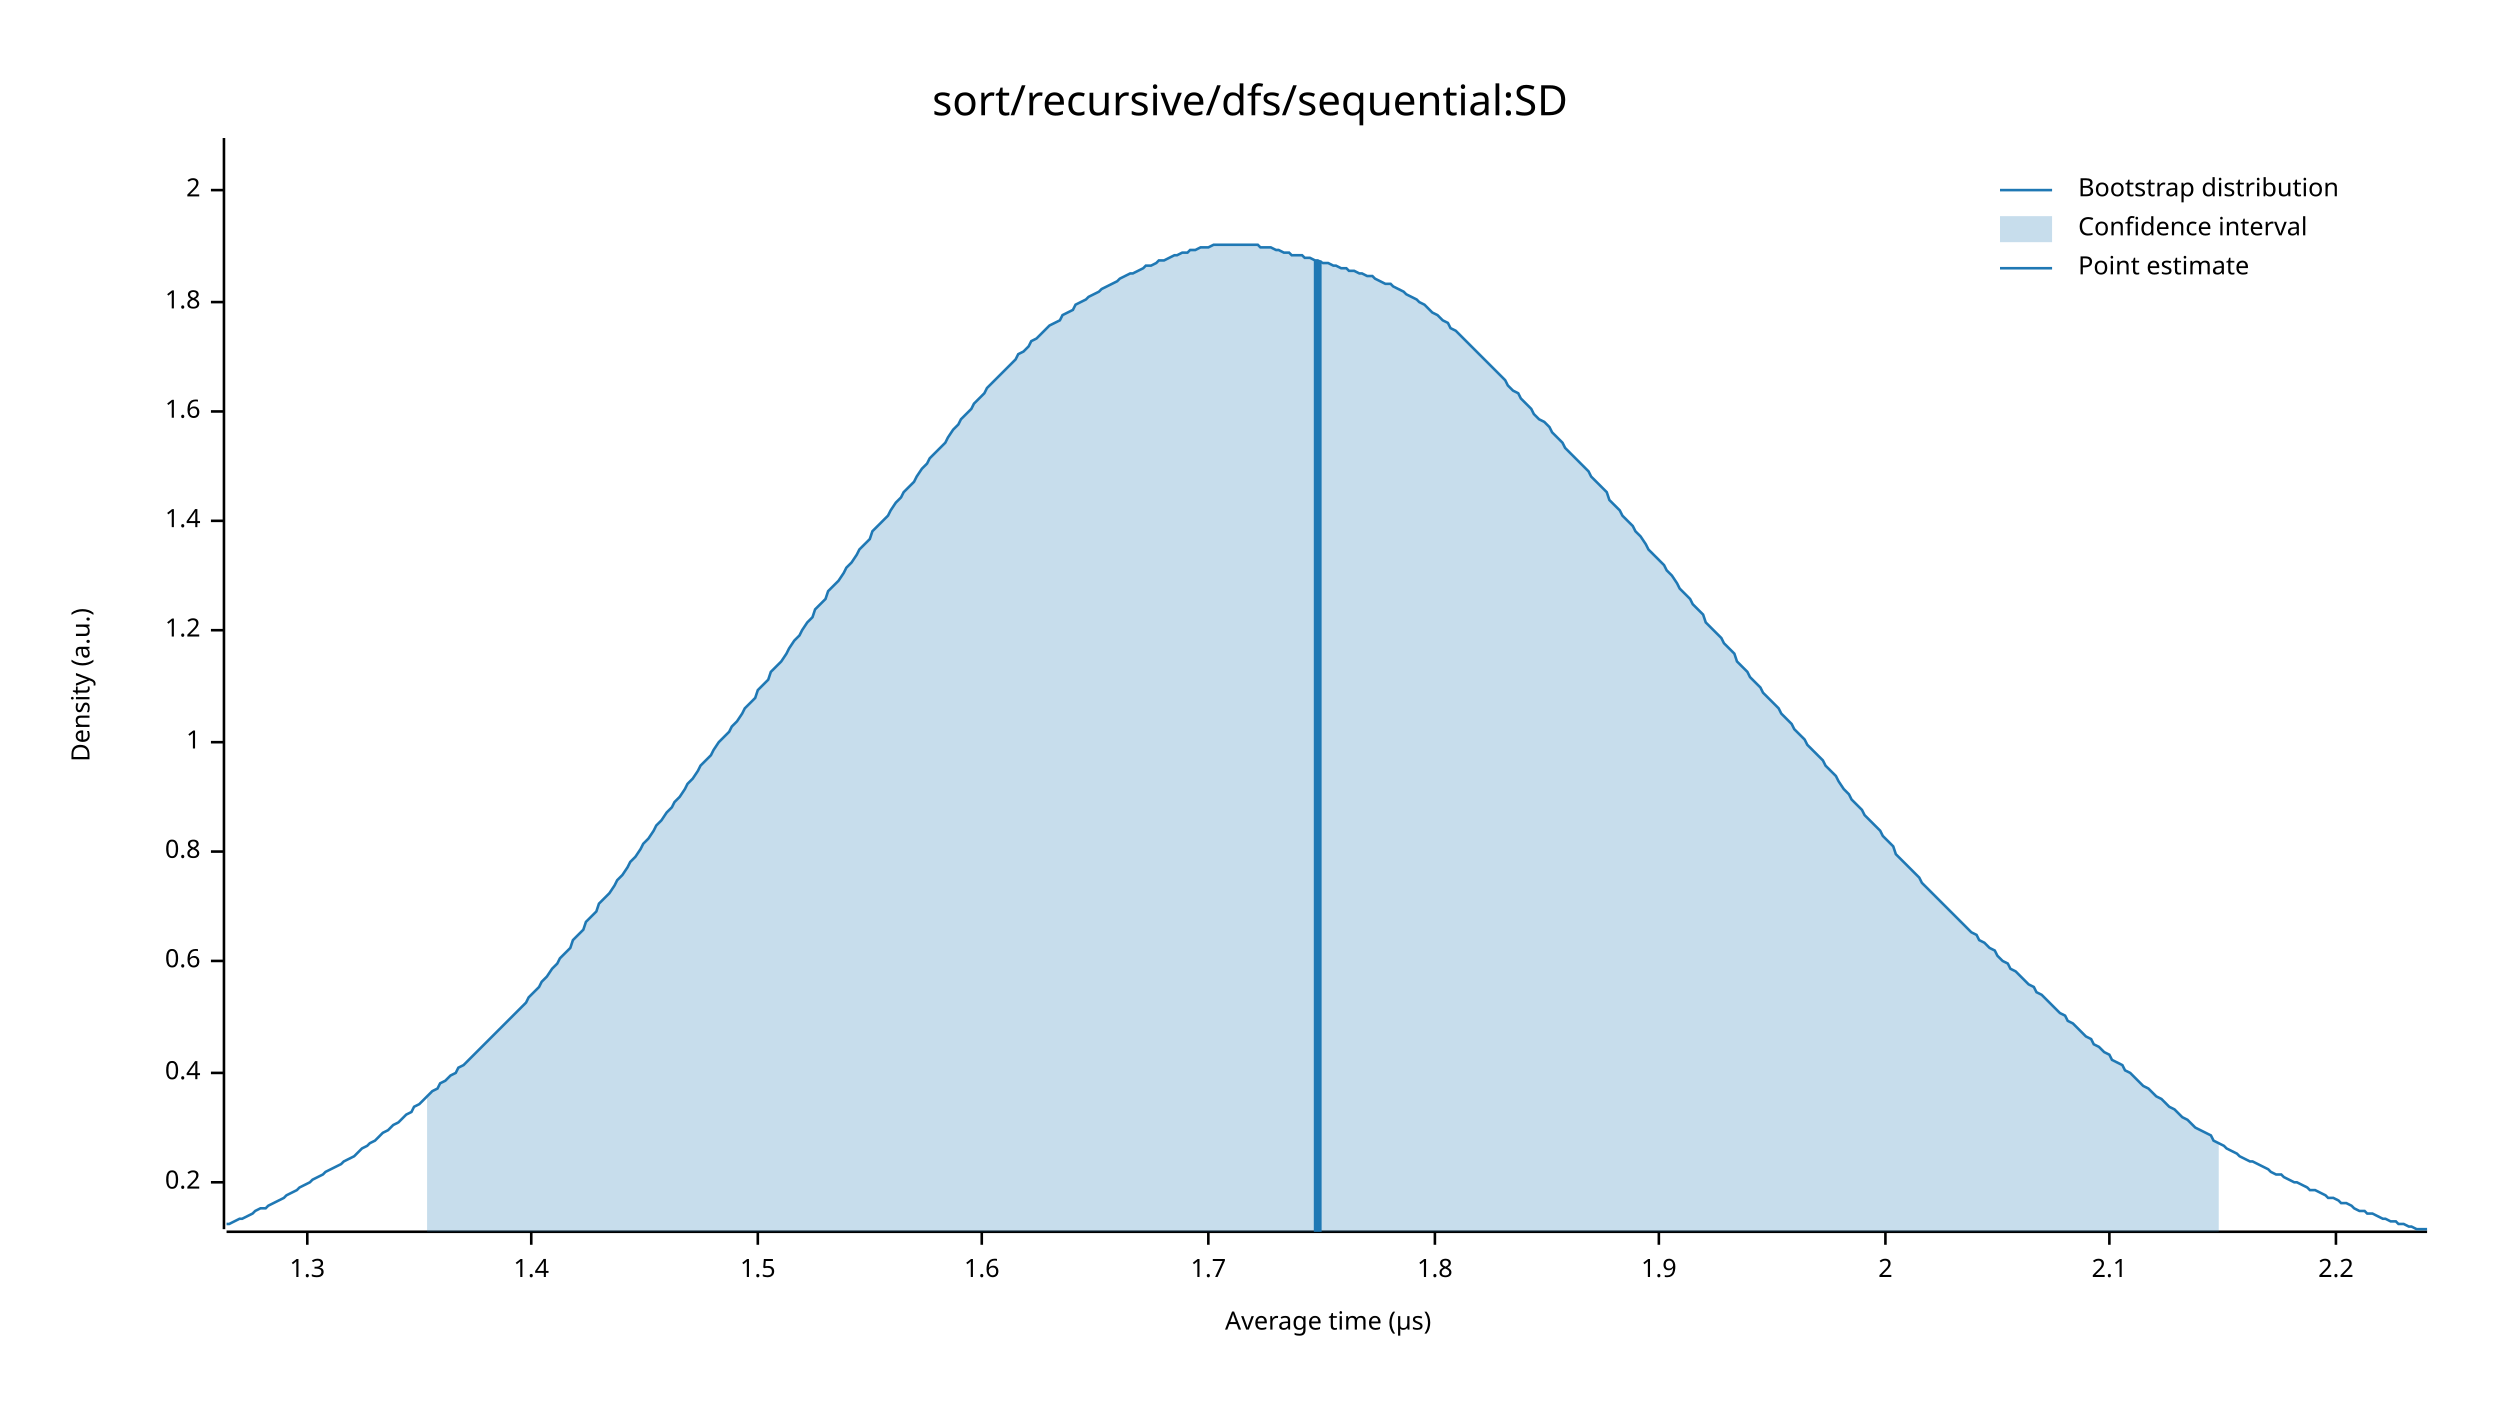
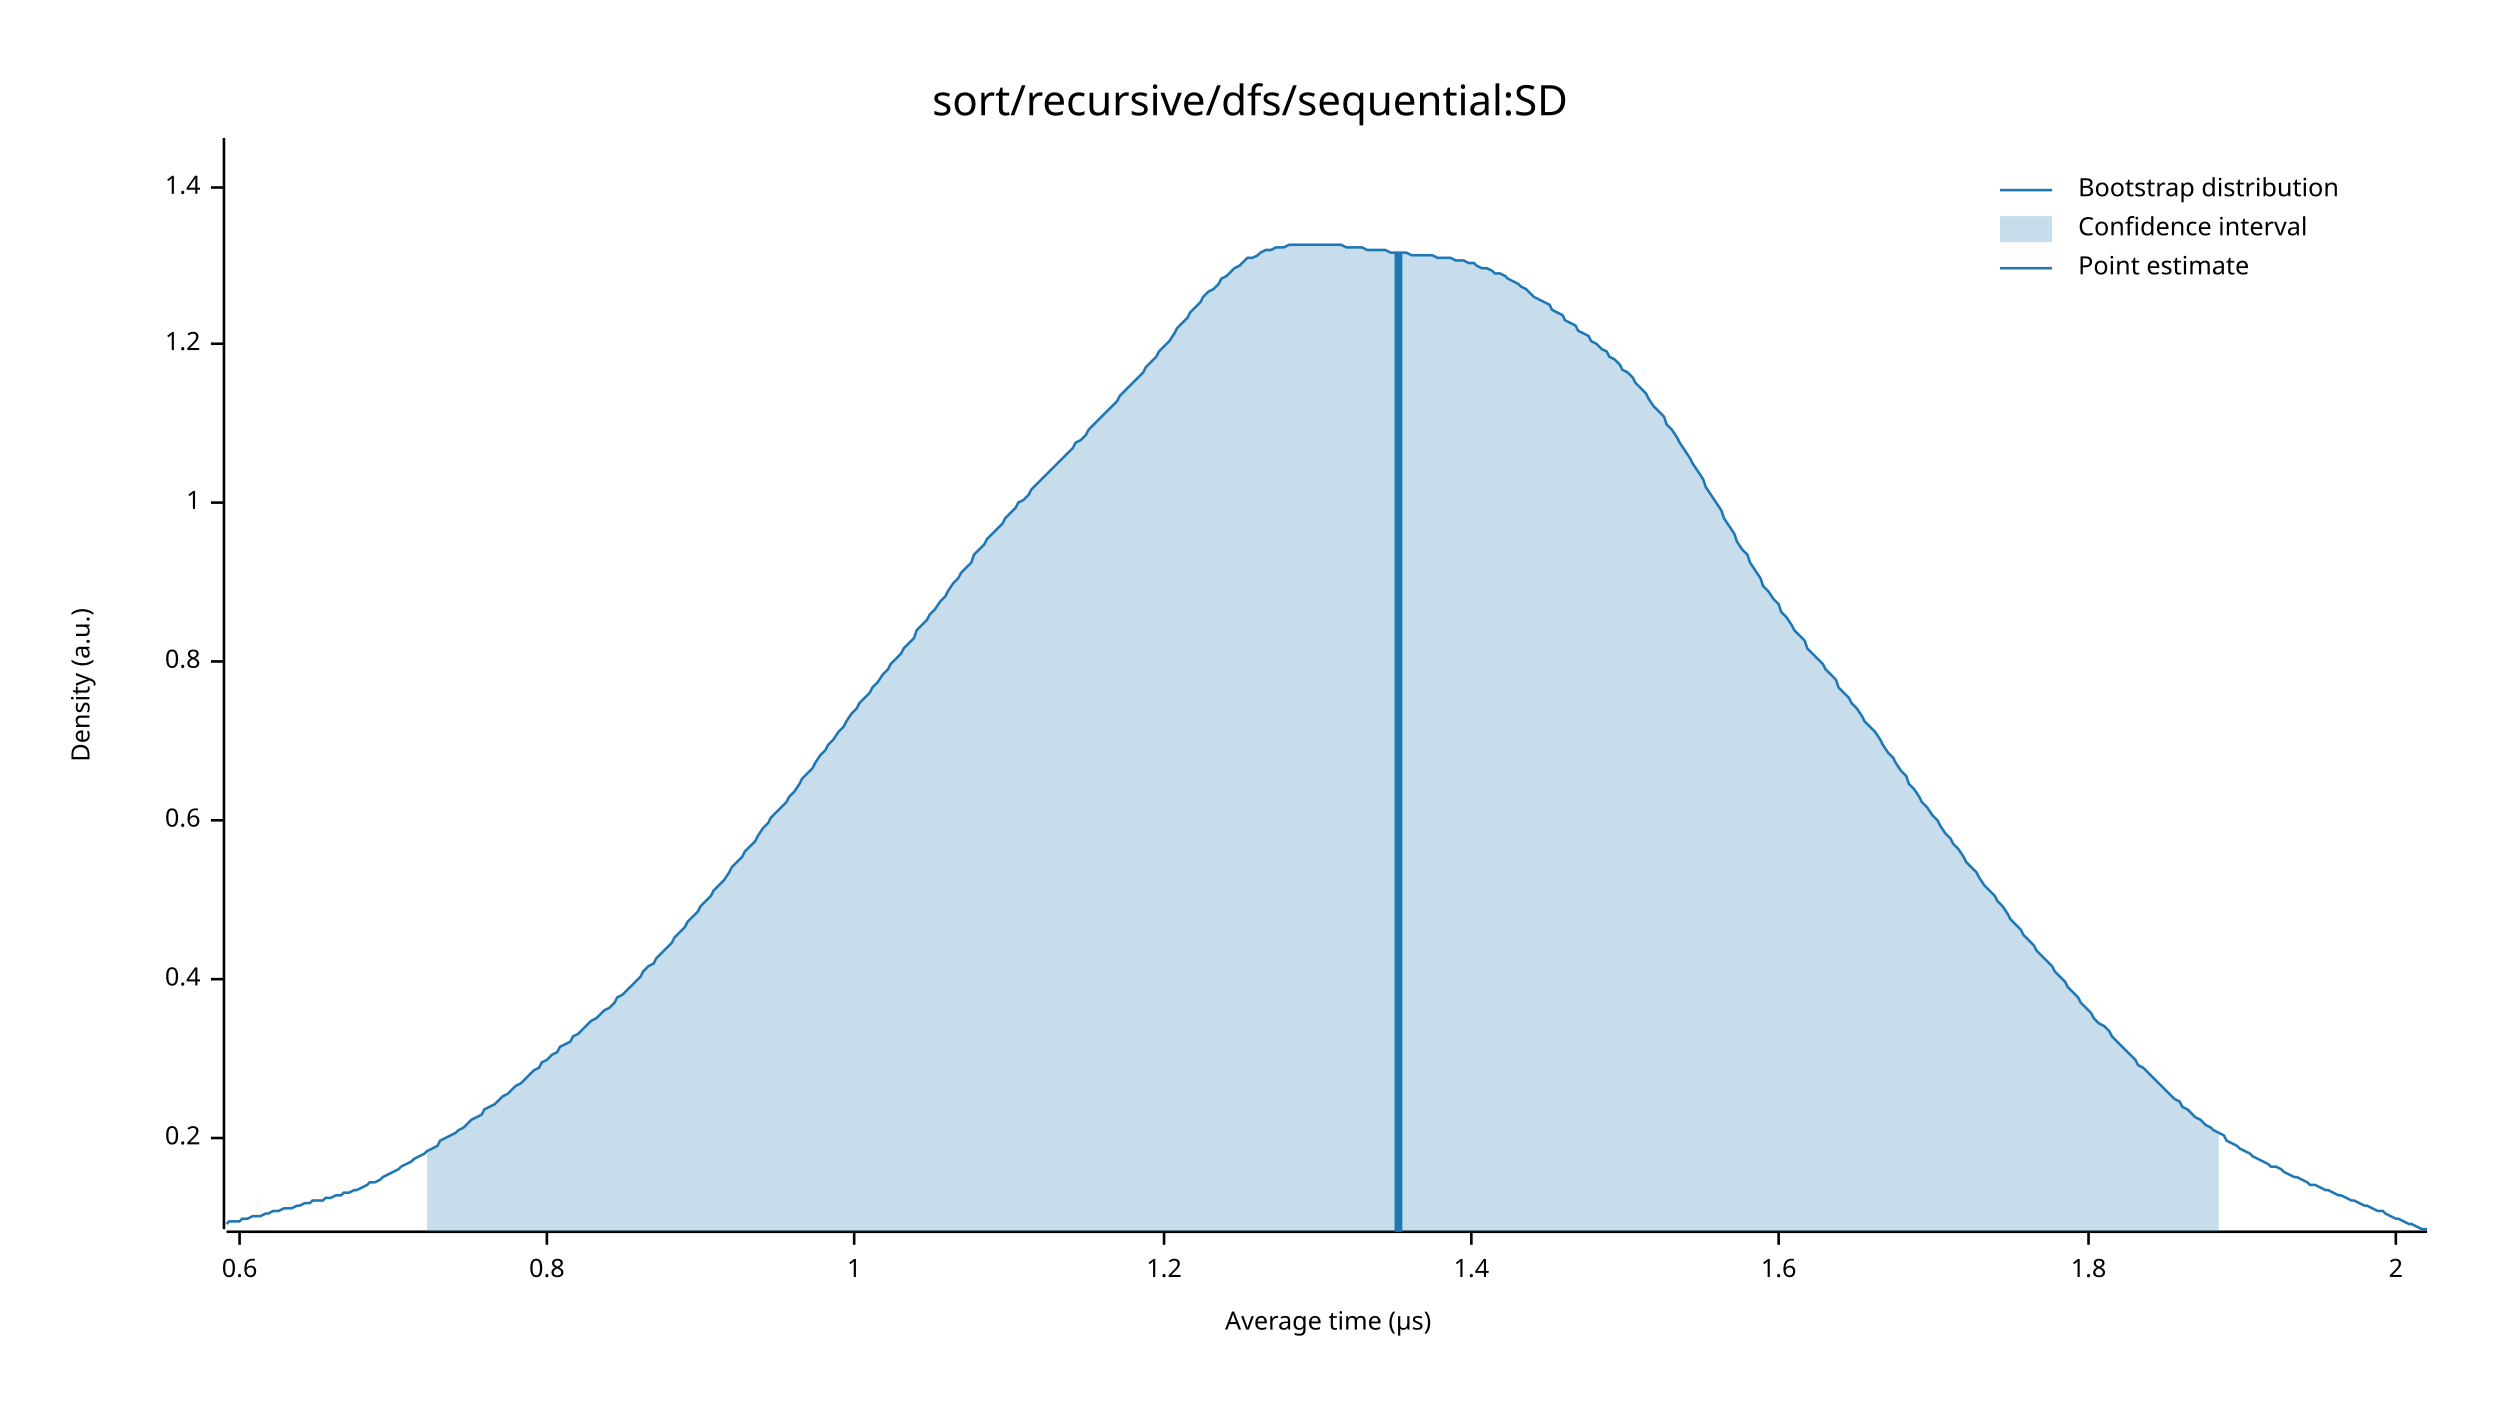
<svg xmlns="http://www.w3.org/2000/svg" width="960" height="540" viewBox="0 0 960 540">
  <text x="480" y="32" dy="0.76em" text-anchor="middle" font-family="sans-serif" font-size="16.129" opacity="1" fill="#000000">
sort/recursive/dfs/sequential:SD
</text>
  <text x="27" y="263" dy="0.76em" text-anchor="middle" font-family="sans-serif" font-size="9.677" opacity="1" fill="#000000" transform="rotate(270, 27, 263)">
Density (a.u.)
</text>
  <text x="510" y="513" dy="-0.5ex" text-anchor="middle" font-family="sans-serif" font-size="9.677" opacity="1" fill="#000000">
Average time (µs)
</text>
  <polyline fill="none" opacity="1" stroke="#000000" stroke-width="1" points="86,53 86,472 " />
-   <text x="77" y="454" dy="0.5ex" text-anchor="end" font-family="sans-serif" font-size="9.677" opacity="1" fill="#000000">
+   <text x="77" y="437" dy="0.5ex" text-anchor="end" font-family="sans-serif" font-size="9.677" opacity="1" fill="#000000">
0.2
</text>
-   <polyline fill="none" opacity="1" stroke="#000000" stroke-width="1" points="81,454 86,454 " />
-   <text x="77" y="412" dy="0.5ex" text-anchor="end" font-family="sans-serif" font-size="9.677" opacity="1" fill="#000000">
+   <polyline fill="none" opacity="1" stroke="#000000" stroke-width="1" points="81,437 86,437 " />
+   <text x="77" y="376" dy="0.5ex" text-anchor="end" font-family="sans-serif" font-size="9.677" opacity="1" fill="#000000">
0.4
</text>
-   <polyline fill="none" opacity="1" stroke="#000000" stroke-width="1" points="81,412 86,412 " />
-   <text x="77" y="369" dy="0.5ex" text-anchor="end" font-family="sans-serif" font-size="9.677" opacity="1" fill="#000000">
+   <polyline fill="none" opacity="1" stroke="#000000" stroke-width="1" points="81,376 86,376 " />
+   <text x="77" y="315" dy="0.5ex" text-anchor="end" font-family="sans-serif" font-size="9.677" opacity="1" fill="#000000">
0.6
</text>
-   <polyline fill="none" opacity="1" stroke="#000000" stroke-width="1" points="81,369 86,369 " />
-   <text x="77" y="327" dy="0.5ex" text-anchor="end" font-family="sans-serif" font-size="9.677" opacity="1" fill="#000000">
+   <polyline fill="none" opacity="1" stroke="#000000" stroke-width="1" points="81,315 86,315 " />
+   <text x="77" y="254" dy="0.5ex" text-anchor="end" font-family="sans-serif" font-size="9.677" opacity="1" fill="#000000">
0.8
</text>
-   <polyline fill="none" opacity="1" stroke="#000000" stroke-width="1" points="81,327 86,327 " />
-   <text x="77" y="285" dy="0.5ex" text-anchor="end" font-family="sans-serif" font-size="9.677" opacity="1" fill="#000000">
+   <polyline fill="none" opacity="1" stroke="#000000" stroke-width="1" points="81,254 86,254 " />
+   <text x="77" y="193" dy="0.5ex" text-anchor="end" font-family="sans-serif" font-size="9.677" opacity="1" fill="#000000">
1
</text>
-   <polyline fill="none" opacity="1" stroke="#000000" stroke-width="1" points="81,285 86,285 " />
-   <text x="77" y="242" dy="0.5ex" text-anchor="end" font-family="sans-serif" font-size="9.677" opacity="1" fill="#000000">
+   <polyline fill="none" opacity="1" stroke="#000000" stroke-width="1" points="81,193 86,193 " />
+   <text x="77" y="132" dy="0.5ex" text-anchor="end" font-family="sans-serif" font-size="9.677" opacity="1" fill="#000000">
1.2
</text>
-   <polyline fill="none" opacity="1" stroke="#000000" stroke-width="1" points="81,242 86,242 " />
-   <text x="77" y="200" dy="0.5ex" text-anchor="end" font-family="sans-serif" font-size="9.677" opacity="1" fill="#000000">
+   <polyline fill="none" opacity="1" stroke="#000000" stroke-width="1" points="81,132 86,132 " />
+   <text x="77" y="72" dy="0.5ex" text-anchor="end" font-family="sans-serif" font-size="9.677" opacity="1" fill="#000000">
1.4
</text>
-   <polyline fill="none" opacity="1" stroke="#000000" stroke-width="1" points="81,200 86,200 " />
-   <text x="77" y="158" dy="0.5ex" text-anchor="end" font-family="sans-serif" font-size="9.677" opacity="1" fill="#000000">
+   <polyline fill="none" opacity="1" stroke="#000000" stroke-width="1" points="81,72 86,72 " />
+   <polyline fill="none" opacity="1" stroke="#000000" stroke-width="1" points="87,473 932,473 " />
+   <text x="92" y="483" dy="0.76em" text-anchor="middle" font-family="sans-serif" font-size="9.677" opacity="1" fill="#000000">
+ 0.6
+ </text>
+   <polyline fill="none" opacity="1" stroke="#000000" stroke-width="1" points="92,473 92,478 " />
+   <text x="210" y="483" dy="0.76em" text-anchor="middle" font-family="sans-serif" font-size="9.677" opacity="1" fill="#000000">
+ 0.8
+ </text>
+   <polyline fill="none" opacity="1" stroke="#000000" stroke-width="1" points="210,473 210,478 " />
+   <text x="328" y="483" dy="0.76em" text-anchor="middle" font-family="sans-serif" font-size="9.677" opacity="1" fill="#000000">
+ 1
+ </text>
+   <polyline fill="none" opacity="1" stroke="#000000" stroke-width="1" points="328,473 328,478 " />
+   <text x="447" y="483" dy="0.76em" text-anchor="middle" font-family="sans-serif" font-size="9.677" opacity="1" fill="#000000">
+ 1.2
+ </text>
+   <polyline fill="none" opacity="1" stroke="#000000" stroke-width="1" points="447,473 447,478 " />
+   <text x="565" y="483" dy="0.76em" text-anchor="middle" font-family="sans-serif" font-size="9.677" opacity="1" fill="#000000">
+ 1.4
+ </text>
+   <polyline fill="none" opacity="1" stroke="#000000" stroke-width="1" points="565,473 565,478 " />
+   <text x="683" y="483" dy="0.76em" text-anchor="middle" font-family="sans-serif" font-size="9.677" opacity="1" fill="#000000">
1.6
</text>
-   <polyline fill="none" opacity="1" stroke="#000000" stroke-width="1" points="81,158 86,158 " />
-   <text x="77" y="116" dy="0.5ex" text-anchor="end" font-family="sans-serif" font-size="9.677" opacity="1" fill="#000000">
+   <polyline fill="none" opacity="1" stroke="#000000" stroke-width="1" points="683,473 683,478 " />
+   <text x="802" y="483" dy="0.76em" text-anchor="middle" font-family="sans-serif" font-size="9.677" opacity="1" fill="#000000">
1.8
</text>
-   <polyline fill="none" opacity="1" stroke="#000000" stroke-width="1" points="81,116 86,116 " />
-   <text x="77" y="73" dy="0.5ex" text-anchor="end" font-family="sans-serif" font-size="9.677" opacity="1" fill="#000000">
+   <polyline fill="none" opacity="1" stroke="#000000" stroke-width="1" points="802,473 802,478 " />
+   <text x="920" y="483" dy="0.76em" text-anchor="middle" font-family="sans-serif" font-size="9.677" opacity="1" fill="#000000">
2
</text>
-   <polyline fill="none" opacity="1" stroke="#000000" stroke-width="1" points="81,73 86,73 " />
-   <polyline fill="none" opacity="1" stroke="#000000" stroke-width="1" points="87,473 932,473 " />
-   <text x="118" y="483" dy="0.76em" text-anchor="middle" font-family="sans-serif" font-size="9.677" opacity="1" fill="#000000">
- 1.3
- </text>
-   <polyline fill="none" opacity="1" stroke="#000000" stroke-width="1" points="118,473 118,478 " />
-   <text x="204" y="483" dy="0.76em" text-anchor="middle" font-family="sans-serif" font-size="9.677" opacity="1" fill="#000000">
- 1.4
- </text>
-   <polyline fill="none" opacity="1" stroke="#000000" stroke-width="1" points="204,473 204,478 " />
-   <text x="291" y="483" dy="0.76em" text-anchor="middle" font-family="sans-serif" font-size="9.677" opacity="1" fill="#000000">
- 1.5
- </text>
-   <polyline fill="none" opacity="1" stroke="#000000" stroke-width="1" points="291,473 291,478 " />
-   <text x="377" y="483" dy="0.76em" text-anchor="middle" font-family="sans-serif" font-size="9.677" opacity="1" fill="#000000">
- 1.6
- </text>
-   <polyline fill="none" opacity="1" stroke="#000000" stroke-width="1" points="377,473 377,478 " />
-   <text x="464" y="483" dy="0.76em" text-anchor="middle" font-family="sans-serif" font-size="9.677" opacity="1" fill="#000000">
- 1.7
- </text>
-   <polyline fill="none" opacity="1" stroke="#000000" stroke-width="1" points="464,473 464,478 " />
-   <text x="551" y="483" dy="0.76em" text-anchor="middle" font-family="sans-serif" font-size="9.677" opacity="1" fill="#000000">
- 1.8
- </text>
-   <polyline fill="none" opacity="1" stroke="#000000" stroke-width="1" points="551,473 551,478 " />
-   <text x="637" y="483" dy="0.76em" text-anchor="middle" font-family="sans-serif" font-size="9.677" opacity="1" fill="#000000">
- 1.9
- </text>
-   <polyline fill="none" opacity="1" stroke="#000000" stroke-width="1" points="637,473 637,478 " />
-   <text x="724" y="483" dy="0.76em" text-anchor="middle" font-family="sans-serif" font-size="9.677" opacity="1" fill="#000000">
- 2
- </text>
-   <polyline fill="none" opacity="1" stroke="#000000" stroke-width="1" points="724,473 724,478 " />
-   <text x="810" y="483" dy="0.76em" text-anchor="middle" font-family="sans-serif" font-size="9.677" opacity="1" fill="#000000">
- 2.1
- </text>
-   <polyline fill="none" opacity="1" stroke="#000000" stroke-width="1" points="810,473 810,478 " />
-   <text x="897" y="483" dy="0.76em" text-anchor="middle" font-family="sans-serif" font-size="9.677" opacity="1" fill="#000000">
- 2.2
- </text>
-   <polyline fill="none" opacity="1" stroke="#000000" stroke-width="1" points="897,473 897,478 " />
-   <polyline fill="none" opacity="1" stroke="#1F78B4" stroke-width="1" points="87,470 88,470 90,469 92,468 93,468 95,467 97,466 98,465 100,464 102,464 103,463 105,462 107,461 109,460 110,459 112,458 114,457 115,456 117,455 119,454 120,453 122,452 124,451 125,450 127,449 129,448 131,447 132,446 134,445 136,444 137,443 139,441 141,440 142,439 144,438 146,436 147,435 149,434 151,432 153,431 154,430 156,428 158,427 159,425 161,424 163,422 164,421 166,419 168,418 169,416 171,415 173,413 175,412 176,410 178,409 180,407 181,406 183,404 185,402 186,401 188,399 190,397 191,396 193,394 195,392 197,390 198,389 200,387 202,385 203,383 205,381 207,379 208,377 210,375 212,372 214,370 215,368 217,366 219,364 220,361 222,359 224,357 225,354 227,352 229,350 230,347 232,345 234,343 236,340 237,338 239,336 241,333 242,331 244,329 246,326 247,324 249,322 251,319 252,317 254,315 256,312 258,310 259,308 261,306 263,303 264,301 266,299 268,296 269,294 271,292 273,290 274,288 276,285 278,283 280,281 281,279 283,277 285,274 286,272 288,270 290,268 291,265 293,263 295,261 296,258 298,256 300,254 302,251 303,249 305,246 307,244 308,242 310,239 312,237 313,234 315,232 317,230 318,227 320,225 322,223 324,220 325,218 327,216 329,213 330,211 332,209 334,207 335,204 337,202 339,200 341,198 342,196 344,193 346,191 347,189 349,187 351,185 352,183 354,180 356,178 357,176 359,174 361,172 363,170 364,168 366,165 368,163 369,161 371,159 373,157 374,155 376,153 378,151 379,149 381,147 383,145 385,143 386,142 388,140 390,138 391,136 393,135 395,133 396,131 398,130 400,128 401,127 403,125 405,124 407,123 408,121 410,120 412,119 413,117 415,116 417,115 418,114 420,113 422,112 423,111 425,110 427,109 429,108 430,107 432,106 434,105 435,105 437,104 439,103 440,102 442,102 444,101 445,100 447,100 449,99 451,98 452,98 454,97 456,97 457,96 459,96 461,95 462,95 464,95 466,94 468,94 469,94 471,94 473,94 474,94 476,94 478,94 479,94 481,94 483,94 484,95 486,95 488,95 490,96 491,96 493,97 495,97 496,98 498,98 500,98 501,99 503,99 505,100 506,100 508,101 510,101 512,102 513,102 515,103 517,103 518,104 520,104 522,105 523,105 525,106 527,106 528,107 530,108 532,109 534,109 535,110 537,111 539,112 540,113 542,114 544,115 545,116 547,117 549,119 550,120 552,121 554,123 556,124 557,126 559,127 561,129 562,130 564,132 566,134 567,135 569,137 571,139 573,141 574,142 576,144 578,146 579,148 581,150 583,151 584,153 586,155 588,157 589,159 591,161 593,162 595,164 596,166 598,168 600,170 601,172 603,174 605,176 606,177 608,179 610,181 611,183 613,185 615,187 617,189 618,192 620,194 622,196 623,198 625,200 627,202 628,204 630,206 632,209 633,211 635,213 637,215 639,217 640,219 642,221 644,224 645,226 647,228 649,230 650,232 652,234 654,236 655,239 657,241 659,243 661,245 662,247 664,249 666,251 667,254 669,256 671,258 672,260 674,262 676,264 677,266 679,268 681,270 683,272 684,274 686,276 688,278 689,280 691,282 693,284 694,286 696,288 698,290 700,292 701,294 703,296 705,298 706,300 708,303 710,305 711,307 713,309 715,311 716,313 718,315 720,317 722,319 723,321 725,323 727,325 728,328 730,330 732,332 733,333 735,335 737,337 738,339 740,341 742,343 744,345 745,346 747,348 749,350 750,351 752,353 754,355 755,356 757,358 759,359 760,361 762,362 764,364 766,365 767,367 769,369 771,370 772,372 774,373 776,375 777,376 779,378 781,379 782,381 784,382 786,384 788,386 789,387 791,389 793,390 794,392 796,393 798,395 799,396 801,398 803,399 804,401 806,402 808,404 810,405 811,407 813,408 815,409 816,411 818,412 820,414 821,415 823,417 825,418 827,420 828,421 830,422 832,424 833,425 835,426 837,428 838,429 840,430 842,432 843,433 845,434 847,435 849,436 850,438 852,439 854,440 855,441 857,442 859,443 860,444 862,445 864,446 865,446 867,447 869,448 871,449 872,450 874,451 876,451 877,452 879,453 881,454 882,454 884,455 886,456 887,457 889,457 891,458 893,459 894,460 896,460 898,461 899,462 901,462 903,463 904,464 906,465 908,465 909,466 911,466 913,467 915,468 916,468 918,469 920,469 921,470 923,470 925,471 926,471 928,472 930,472 932,472 " />
-   <polygon opacity="0.25" fill="#1F78B4" points="164,421 166,419 168,418 169,416 171,415 173,413 175,412 176,410 178,409 180,407 181,406 183,404 185,402 186,401 188,399 190,397 191,396 193,394 195,392 197,390 198,389 200,387 202,385 203,383 205,381 207,379 208,377 210,375 212,372 214,370 215,368 217,366 219,364 220,361 222,359 224,357 225,354 227,352 229,350 230,347 232,345 234,343 236,340 237,338 239,336 241,333 242,331 244,329 246,326 247,324 249,322 251,319 252,317 254,315 256,312 258,310 259,308 261,306 263,303 264,301 266,299 268,296 269,294 271,292 273,290 274,288 276,285 278,283 280,281 281,279 283,277 285,274 286,272 288,270 290,268 291,265 293,263 295,261 296,258 298,256 300,254 302,251 303,249 305,246 307,244 308,242 310,239 312,237 313,234 315,232 317,230 318,227 320,225 322,223 324,220 325,218 327,216 329,213 330,211 332,209 334,207 335,204 337,202 339,200 341,198 342,196 344,193 346,191 347,189 349,187 351,185 352,183 354,180 356,178 357,176 359,174 361,172 363,170 364,168 366,165 368,163 369,161 371,159 373,157 374,155 376,153 378,151 379,149 381,147 383,145 385,143 386,142 388,140 390,138 391,136 393,135 395,133 396,131 398,130 400,128 401,127 403,125 405,124 407,123 408,121 410,120 412,119 413,117 415,116 417,115 418,114 420,113 422,112 423,111 425,110 427,109 429,108 430,107 432,106 434,105 435,105 437,104 439,103 440,102 442,102 444,101 445,100 447,100 449,99 451,98 452,98 454,97 456,97 457,96 459,96 461,95 462,95 464,95 466,94 468,94 469,94 471,94 473,94 474,94 476,94 478,94 479,94 481,94 483,94 484,95 486,95 488,95 490,96 491,96 493,97 495,97 496,98 498,98 500,98 501,99 503,99 505,100 506,100 508,101 510,101 512,102 513,102 515,103 517,103 518,104 520,104 522,105 523,105 525,106 527,106 528,107 530,108 532,109 534,109 535,110 537,111 539,112 540,113 542,114 544,115 545,116 547,117 549,119 550,120 552,121 554,123 556,124 557,126 559,127 561,129 562,130 564,132 566,134 567,135 569,137 571,139 573,141 574,142 576,144 578,146 579,148 581,150 583,151 584,153 586,155 588,157 589,159 591,161 593,162 595,164 596,166 598,168 600,170 601,172 603,174 605,176 606,177 608,179 610,181 611,183 613,185 615,187 617,189 618,192 620,194 622,196 623,198 625,200 627,202 628,204 630,206 632,209 633,211 635,213 637,215 639,217 640,219 642,221 644,224 645,226 647,228 649,230 650,232 652,234 654,236 655,239 657,241 659,243 661,245 662,247 664,249 666,251 667,254 669,256 671,258 672,260 674,262 676,264 677,266 679,268 681,270 683,272 684,274 686,276 688,278 689,280 691,282 693,284 694,286 696,288 698,290 700,292 701,294 703,296 705,298 706,300 708,303 710,305 711,307 713,309 715,311 716,313 718,315 720,317 722,319 723,321 725,323 727,325 728,328 730,330 732,332 733,333 735,335 737,337 738,339 740,341 742,343 744,345 745,346 747,348 749,350 750,351 752,353 754,355 755,356 757,358 759,359 760,361 762,362 764,364 766,365 767,367 769,369 771,370 772,372 774,373 776,375 777,376 779,378 781,379 782,381 784,382 786,384 788,386 789,387 791,389 793,390 794,392 796,393 798,395 799,396 801,398 803,399 804,401 806,402 808,404 810,405 811,407 813,408 815,409 816,411 818,412 820,414 821,415 823,417 825,418 827,420 828,421 830,422 832,424 833,425 835,426 837,428 838,429 840,430 842,432 843,433 845,434 847,435 849,436 850,438 852,439 852,473 164,473 " />
-   <polyline fill="none" opacity="1" stroke="#1F78B4" stroke-width="3" points="506,473 506,100 " />
+   <polyline fill="none" opacity="1" stroke="#000000" stroke-width="1" points="920,473 920,478 " />
+   <polyline fill="none" opacity="1" stroke="#1F78B4" stroke-width="1" points="87,470 88,469 90,469 92,469 93,468 95,468 97,467 98,467 100,467 102,466 103,466 105,465 107,465 109,464 110,464 112,464 114,463 115,463 117,462 119,462 120,461 122,461 124,461 125,460 127,460 129,459 131,459 132,458 134,458 136,457 137,457 139,456 141,455 142,454 144,454 146,453 147,452 149,451 151,450 153,449 154,448 156,447 158,446 159,445 161,444 163,443 164,442 166,441 168,440 169,438 171,437 173,436 175,435 176,434 178,433 180,431 181,430 183,429 185,428 186,426 188,425 190,424 191,423 193,421 195,420 197,418 198,417 200,416 202,414 203,413 205,411 207,410 208,408 210,407 212,405 214,404 215,402 217,401 219,400 220,398 222,397 224,395 225,394 227,392 229,391 230,390 232,388 234,387 236,385 237,383 239,382 241,380 242,379 244,377 246,375 247,373 249,371 251,370 252,368 254,366 256,364 258,362 259,360 261,358 263,356 264,354 266,352 268,350 269,348 271,346 273,344 274,342 276,340 278,338 280,335 281,333 283,331 285,329 286,327 288,325 290,323 291,321 293,318 295,316 296,314 298,312 300,310 302,308 303,306 305,304 307,301 308,299 310,297 312,295 313,293 315,290 317,288 318,286 320,284 322,281 324,279 325,277 327,274 329,272 330,270 332,268 334,266 335,264 337,262 339,259 341,257 342,255 344,253 346,251 347,249 349,247 351,245 352,242 354,240 356,238 357,236 359,234 361,231 363,229 364,227 366,224 368,222 369,220 371,218 373,216 374,213 376,211 378,209 379,207 381,205 383,203 385,201 386,199 388,197 390,195 391,193 393,192 395,190 396,188 398,186 400,184 401,183 403,181 405,179 407,177 408,176 410,174 412,172 413,170 415,169 417,167 418,165 420,163 422,161 423,160 425,158 427,156 429,154 430,152 432,150 434,148 435,147 437,145 439,143 440,141 442,139 444,137 445,135 447,133 449,131 451,128 452,126 454,124 456,122 457,120 459,118 461,116 462,114 464,112 466,111 468,109 469,107 471,106 473,104 474,103 476,102 478,100 479,99 481,99 483,98 484,97 486,96 488,96 490,95 491,95 493,95 495,94 496,94 498,94 500,94 501,94 503,94 505,94 506,94 508,94 510,94 512,94 513,94 515,94 517,95 518,95 520,95 522,95 523,95 525,96 527,96 528,96 530,96 532,96 534,97 535,97 537,97 539,97 540,97 542,98 544,98 545,98 547,98 549,98 550,98 552,99 554,99 556,99 557,99 559,100 561,100 562,100 564,101 566,101 567,102 569,103 571,103 573,104 574,105 576,105 578,106 579,107 581,108 583,109 584,110 586,111 588,113 589,114 591,115 593,116 595,117 596,119 598,120 600,121 601,123 603,124 605,125 606,127 608,128 610,129 611,131 613,132 615,134 617,135 618,137 620,138 622,140 623,142 625,143 627,145 628,147 630,149 632,151 633,153 635,156 637,158 639,160 640,163 642,165 644,168 645,170 647,173 649,176 650,178 652,181 654,184 655,187 657,190 659,193 661,196 662,199 664,202 666,205 667,208 669,211 671,213 672,216 674,219 676,222 677,225 679,227 681,230 683,232 684,235 686,237 688,240 689,242 691,244 693,246 694,249 696,251 698,253 700,255 701,257 703,259 705,261 706,264 708,266 710,268 711,270 713,272 715,275 716,277 718,279 720,281 722,284 723,286 725,289 727,291 728,293 730,296 732,298 733,301 735,303 737,306 738,308 740,310 742,313 744,315 745,317 747,320 749,322 750,324 752,326 754,329 755,331 757,333 759,335 760,337 762,340 764,342 766,344 767,346 769,348 771,351 772,353 774,355 776,357 777,359 779,361 781,363 782,365 784,367 786,369 788,371 789,373 791,375 793,377 794,379 796,381 798,383 799,385 801,387 803,389 804,391 806,393 808,394 810,396 811,398 813,400 815,402 816,403 818,405 820,407 821,409 823,410 825,412 827,414 828,415 830,417 832,419 833,420 835,422 837,423 838,425 840,426 842,428 843,429 845,430 847,432 849,433 850,434 852,435 854,436 855,438 857,439 859,440 860,441 862,442 864,443 865,444 867,445 869,446 871,447 872,448 874,448 876,449 877,450 879,451 881,452 882,452 884,453 886,454 887,455 889,455 891,456 893,457 894,457 896,458 898,459 899,459 901,460 903,461 904,461 906,462 908,463 909,463 911,464 913,465 915,465 916,466 918,467 920,468 921,468 923,469 925,470 926,470 928,471 930,472 932,472 " />
+   <polygon opacity="0.25" fill="#1F78B4" points="164,442 166,441 168,440 169,438 171,437 173,436 175,435 176,434 178,433 180,431 181,430 183,429 185,428 186,426 188,425 190,424 191,423 193,421 195,420 197,418 198,417 200,416 202,414 203,413 205,411 207,410 208,408 210,407 212,405 214,404 215,402 217,401 219,400 220,398 222,397 224,395 225,394 227,392 229,391 230,390 232,388 234,387 236,385 237,383 239,382 241,380 242,379 244,377 246,375 247,373 249,371 251,370 252,368 254,366 256,364 258,362 259,360 261,358 263,356 264,354 266,352 268,350 269,348 271,346 273,344 274,342 276,340 278,338 280,335 281,333 283,331 285,329 286,327 288,325 290,323 291,321 293,318 295,316 296,314 298,312 300,310 302,308 303,306 305,304 307,301 308,299 310,297 312,295 313,293 315,290 317,288 318,286 320,284 322,281 324,279 325,277 327,274 329,272 330,270 332,268 334,266 335,264 337,262 339,259 341,257 342,255 344,253 346,251 347,249 349,247 351,245 352,242 354,240 356,238 357,236 359,234 361,231 363,229 364,227 366,224 368,222 369,220 371,218 373,216 374,213 376,211 378,209 379,207 381,205 383,203 385,201 386,199 388,197 390,195 391,193 393,192 395,190 396,188 398,186 400,184 401,183 403,181 405,179 407,177 408,176 410,174 412,172 413,170 415,169 417,167 418,165 420,163 422,161 423,160 425,158 427,156 429,154 430,152 432,150 434,148 435,147 437,145 439,143 440,141 442,139 444,137 445,135 447,133 449,131 451,128 452,126 454,124 456,122 457,120 459,118 461,116 462,114 464,112 466,111 468,109 469,107 471,106 473,104 474,103 476,102 478,100 479,99 481,99 483,98 484,97 486,96 488,96 490,95 491,95 493,95 495,94 496,94 498,94 500,94 501,94 503,94 505,94 506,94 508,94 510,94 512,94 513,94 515,94 517,95 518,95 520,95 522,95 523,95 525,96 527,96 528,96 530,96 532,96 534,97 535,97 537,97 539,97 540,97 542,98 544,98 545,98 547,98 549,98 550,98 552,99 554,99 556,99 557,99 559,100 561,100 562,100 564,101 566,101 567,102 569,103 571,103 573,104 574,105 576,105 578,106 579,107 581,108 583,109 584,110 586,111 588,113 589,114 591,115 593,116 595,117 596,119 598,120 600,121 601,123 603,124 605,125 606,127 608,128 610,129 611,131 613,132 615,134 617,135 618,137 620,138 622,140 623,142 625,143 627,145 628,147 630,149 632,151 633,153 635,156 637,158 639,160 640,163 642,165 644,168 645,170 647,173 649,176 650,178 652,181 654,184 655,187 657,190 659,193 661,196 662,199 664,202 666,205 667,208 669,211 671,213 672,216 674,219 676,222 677,225 679,227 681,230 683,232 684,235 686,237 688,240 689,242 691,244 693,246 694,249 696,251 698,253 700,255 701,257 703,259 705,261 706,264 708,266 710,268 711,270 713,272 715,275 716,277 718,279 720,281 722,284 723,286 725,289 727,291 728,293 730,296 732,298 733,301 735,303 737,306 738,308 740,310 742,313 744,315 745,317 747,320 749,322 750,324 752,326 754,329 755,331 757,333 759,335 760,337 762,340 764,342 766,344 767,346 769,348 771,351 772,353 774,355 776,357 777,359 779,361 781,363 782,365 784,367 786,369 788,371 789,373 791,375 793,377 794,379 796,381 798,383 799,385 801,387 803,389 804,391 806,393 808,394 810,396 811,398 813,400 815,402 816,403 818,405 820,407 821,409 823,410 825,412 827,414 828,415 830,417 832,419 833,420 835,422 837,423 838,425 840,426 842,428 843,429 845,430 847,432 849,433 850,434 852,435 852,473 164,473 " />
+   <polyline fill="none" opacity="1" stroke="#1F78B4" stroke-width="3" points="537,473 537,97 " />
  <text x="798" y="68" dy="0.76em" text-anchor="start" font-family="sans-serif" font-size="9.677" opacity="1" fill="#000000">
Bootstrap distribution
</text>
  <text x="798" y="83" dy="0.76em" text-anchor="start" font-family="sans-serif" font-size="9.677" opacity="1" fill="#000000">
Confidence interval
</text>
  <text x="798" y="98" dy="0.76em" text-anchor="start" font-family="sans-serif" font-size="9.677" opacity="1" fill="#000000">
Point estimate
</text>
  <polyline fill="none" opacity="1" stroke="#1F78B4" stroke-width="1" points="768,73 788,73 " />
  <rect x="768" y="83" width="20" height="10" opacity="0.25" fill="#1F78B4" stroke="none" />
  <polyline fill="none" opacity="1" stroke="#1F78B4" stroke-width="1" points="768,103 788,103 " />
</svg>
